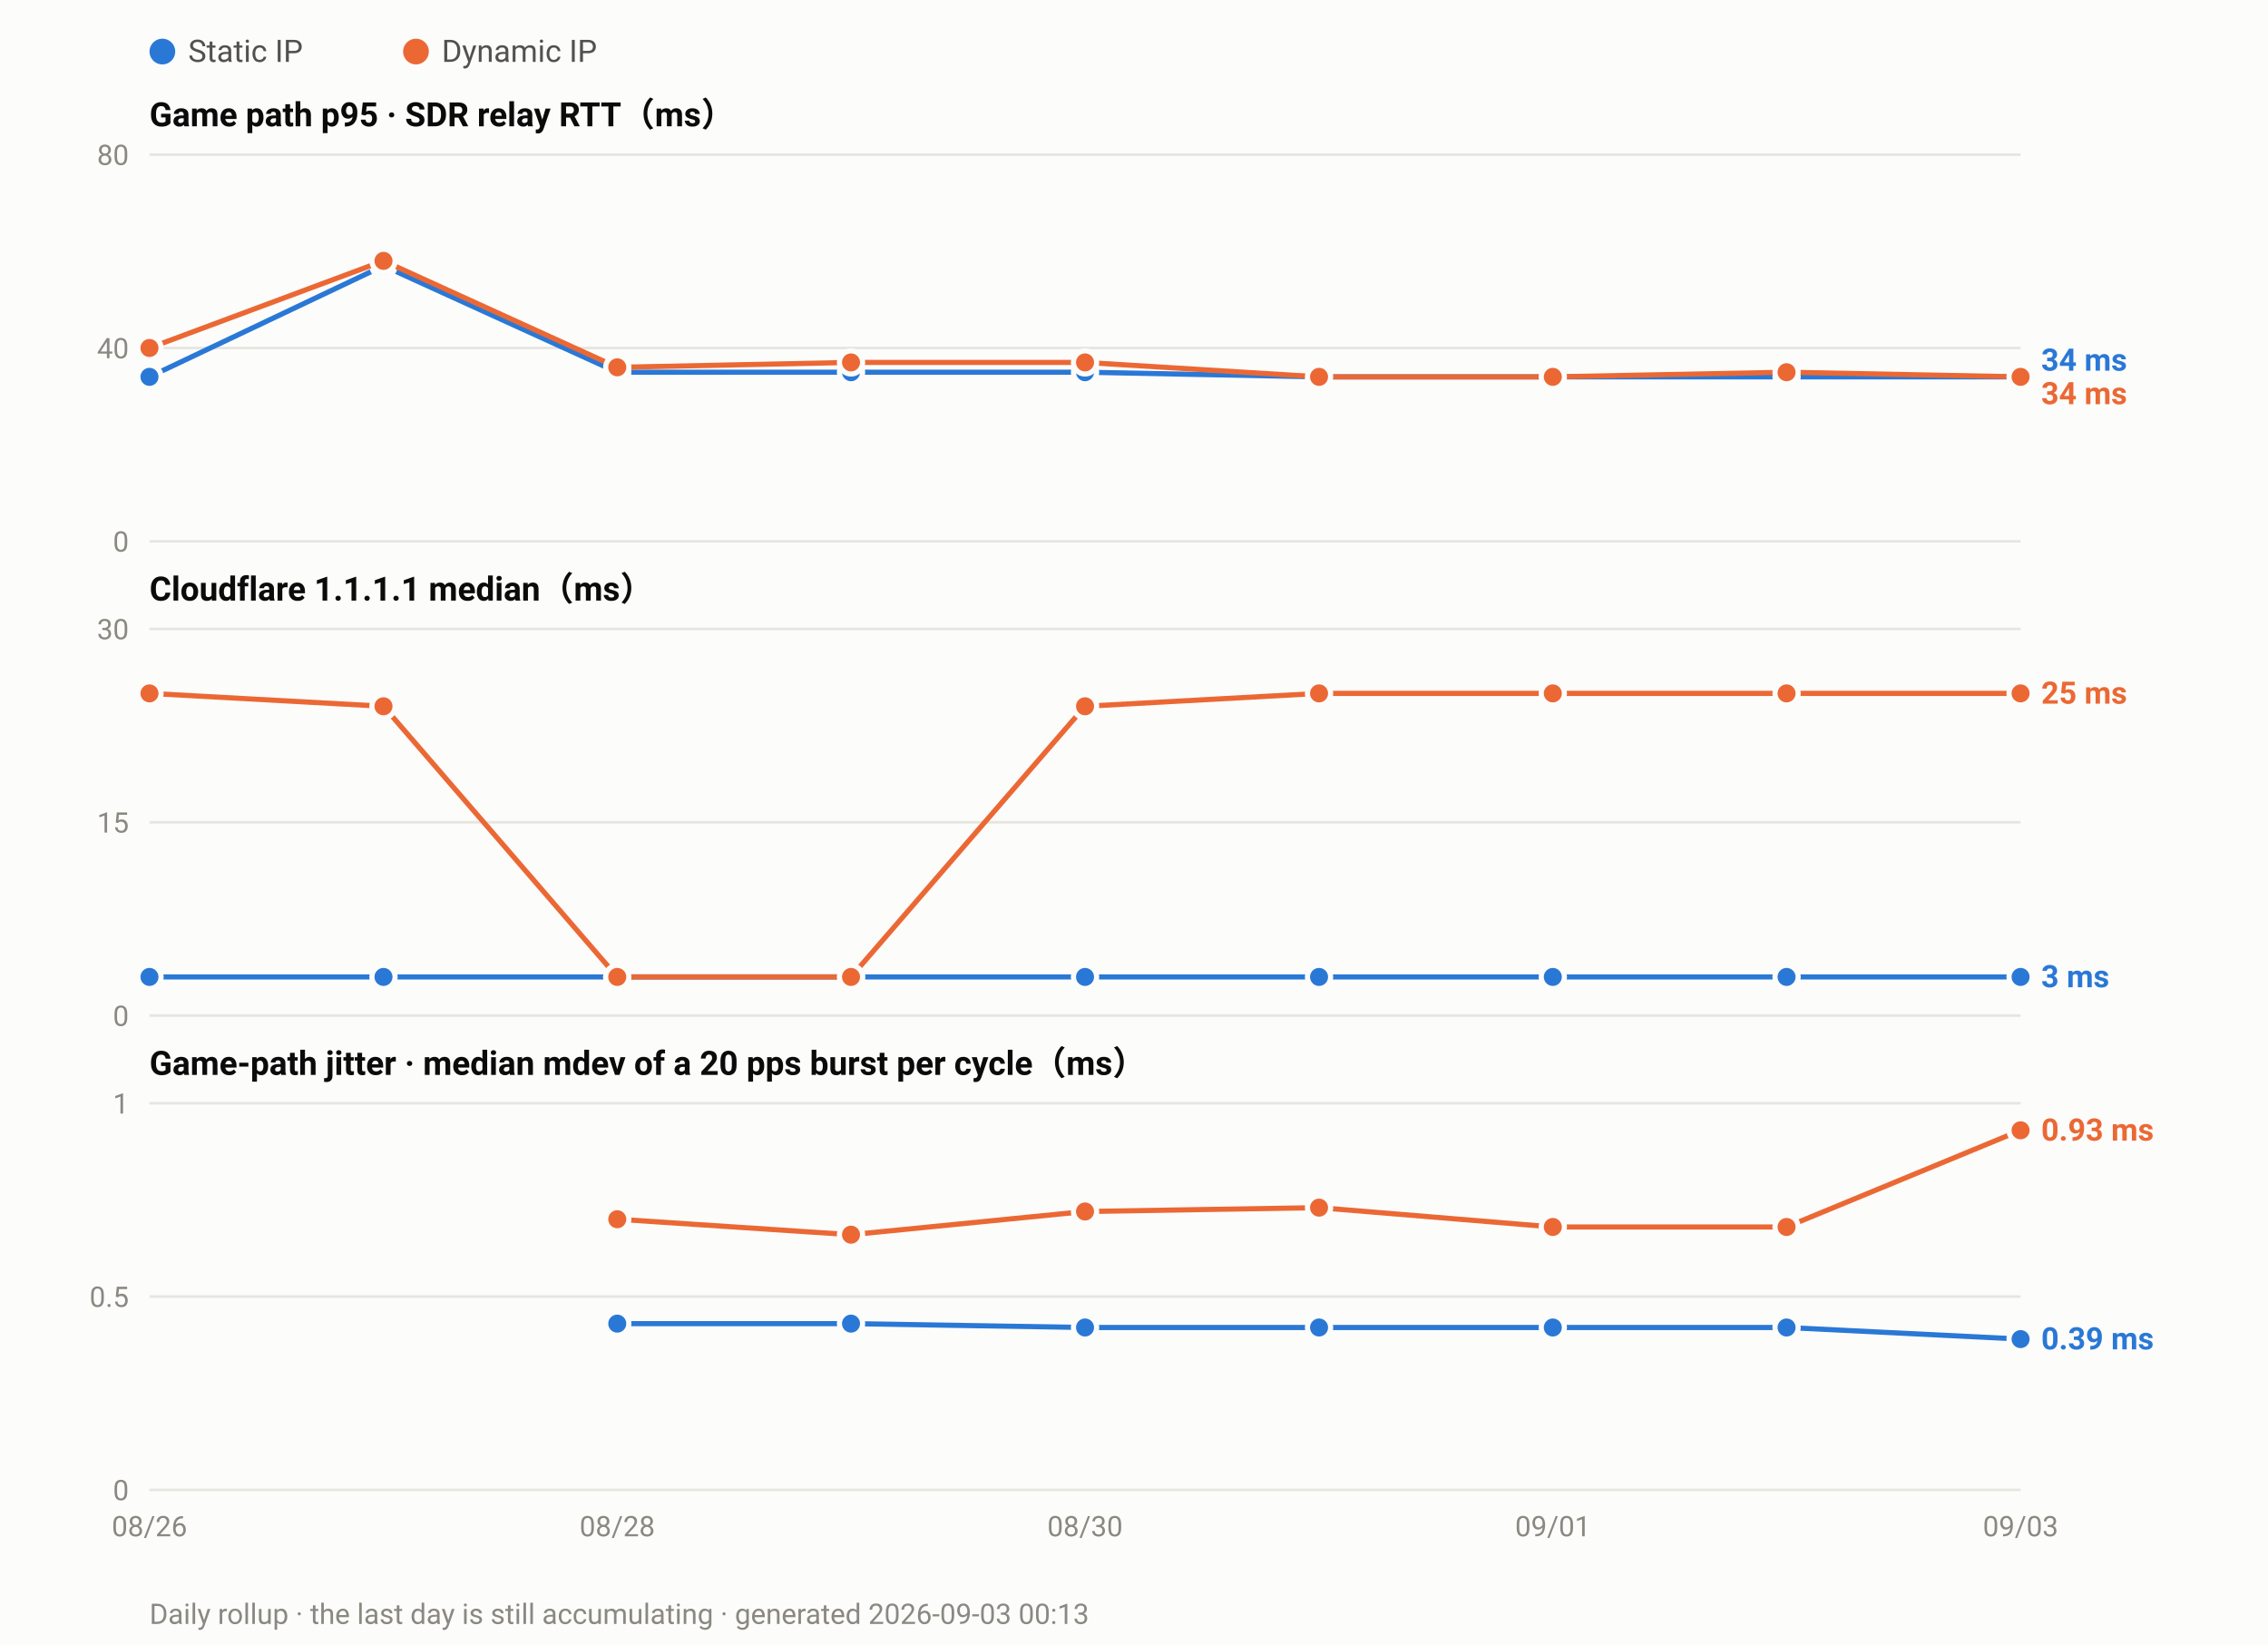
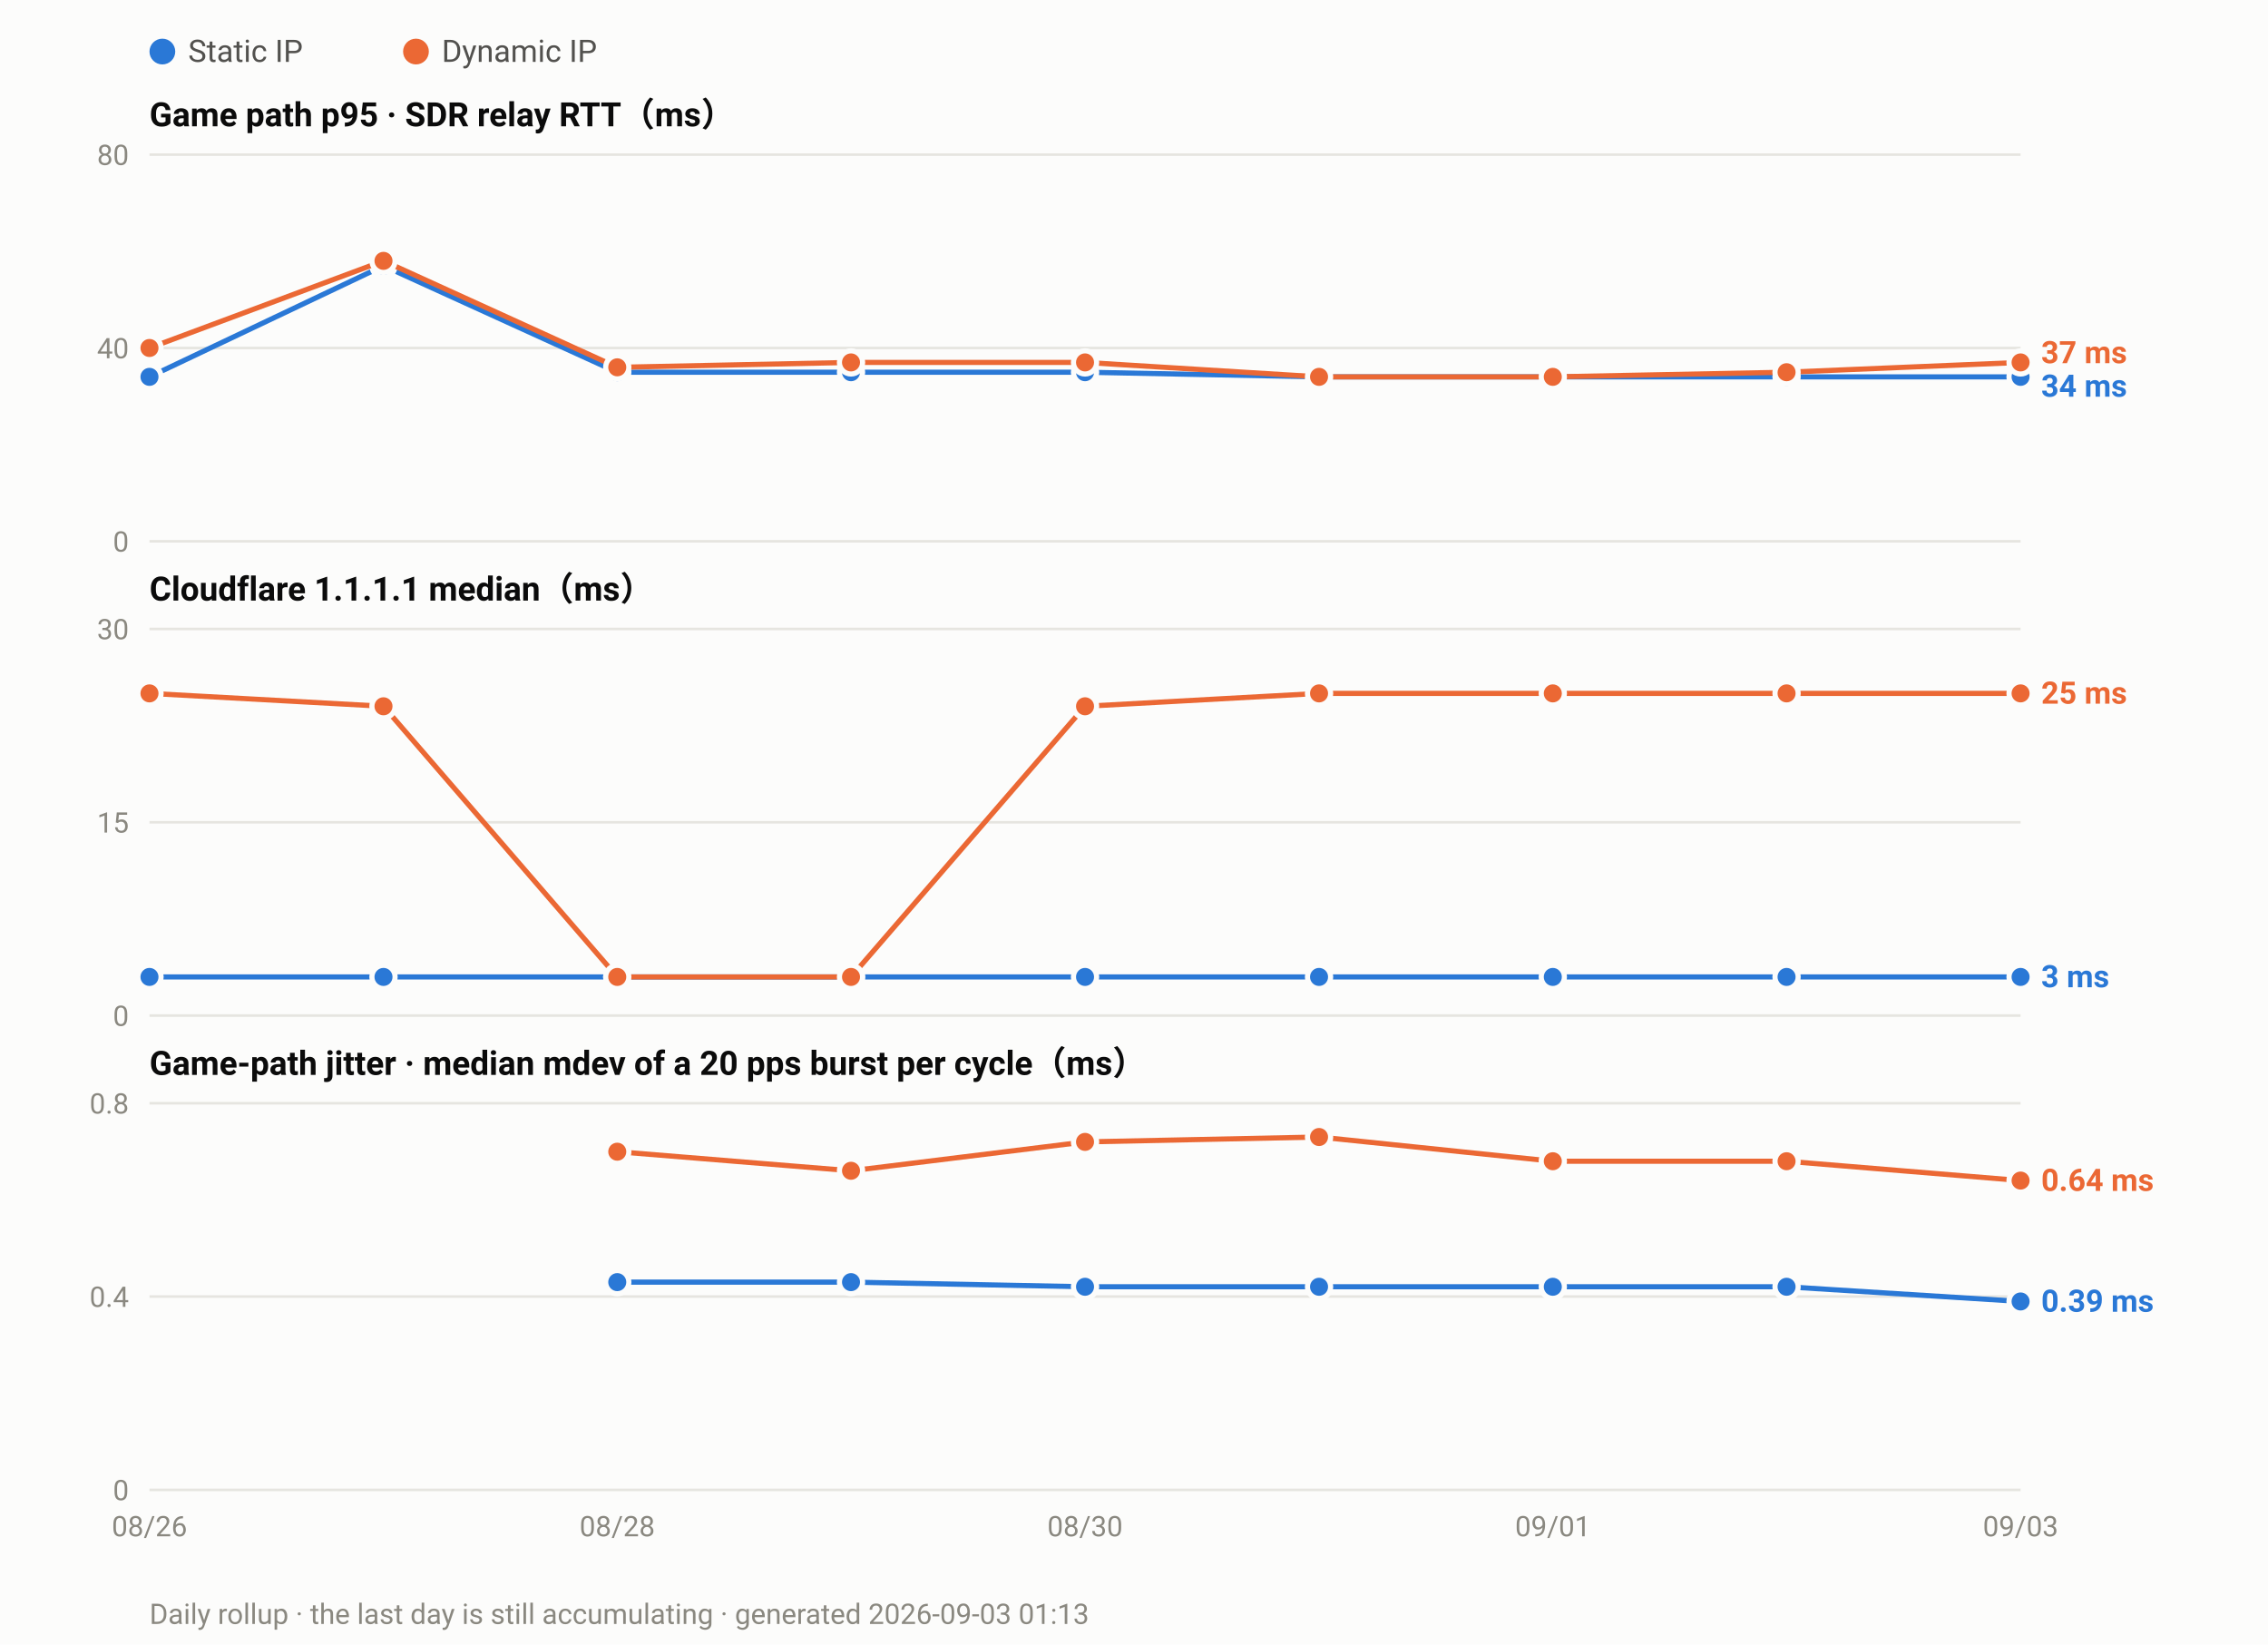
<svg xmlns="http://www.w3.org/2000/svg" width="880" height="638" viewBox="0 0 880 638" font-family="ui-sans-serif,-apple-system,Segoe UI,Roboto,Helvetica,Arial,sans-serif">
  <rect width="880" height="638" fill="#fcfcfb" />
  <circle cx="63.0" cy="20" r="5" fill="#2a78d6" />
  <text x="73.0" y="24" font-size="12" fill="#52514e">Static IP</text>
  <circle cx="161.4" cy="20" r="5" fill="#eb6834" />
  <text x="171.4" y="24" font-size="12" fill="#52514e">Dynamic IP</text>
  <text x="58" y="49.0" font-size="13" font-weight="600" fill="#0b0b0b">Game path p95 · SDR relay RTT（ms）</text>
  <line x1="58" y1="210.0" x2="784.0" y2="210.0" stroke="#e6e5e0" stroke-width="1" />
  <text x="50" y="214.0" font-size="11" text-anchor="end" fill="#8a8880">0</text>
  <line x1="58" y1="135.0" x2="784.0" y2="135.0" stroke="#e6e5e0" stroke-width="1" />
  <text x="50" y="139.0" font-size="11" text-anchor="end" fill="#8a8880">40</text>
  <line x1="58" y1="60.0" x2="784.0" y2="60.0" stroke="#e6e5e0" stroke-width="1" />
  <text x="50" y="64.0" font-size="11" text-anchor="end" fill="#8a8880">80</text>
  <polyline fill="none" stroke="#2a78d6" stroke-width="2" stroke-linejoin="round" points="58.0,146.2 148.8,103.1 239.5,144.4 330.2,144.4 421.0,144.4 511.8,146.2 602.5,146.2 693.2,146.2 784.0,146.2" />
  <circle cx="58.0" cy="146.2" r="4.5" fill="#2a78d6" stroke="#fcfcfb" stroke-width="2" />
  <circle cx="148.8" cy="103.1" r="4.5" fill="#2a78d6" stroke="#fcfcfb" stroke-width="2" />
  <circle cx="239.5" cy="144.4" r="4.5" fill="#2a78d6" stroke="#fcfcfb" stroke-width="2" />
  <circle cx="330.2" cy="144.4" r="4.5" fill="#2a78d6" stroke="#fcfcfb" stroke-width="2" />
  <circle cx="421.0" cy="144.4" r="4.5" fill="#2a78d6" stroke="#fcfcfb" stroke-width="2" />
  <circle cx="511.8" cy="146.2" r="4.5" fill="#2a78d6" stroke="#fcfcfb" stroke-width="2" />
  <circle cx="602.5" cy="146.2" r="4.5" fill="#2a78d6" stroke="#fcfcfb" stroke-width="2" />
  <circle cx="693.2" cy="146.2" r="4.5" fill="#2a78d6" stroke="#fcfcfb" stroke-width="2" />
  <circle cx="784.0" cy="146.2" r="4.5" fill="#2a78d6" stroke="#fcfcfb" stroke-width="2" />
-   <polyline fill="none" stroke="#eb6834" stroke-width="2" stroke-linejoin="round" points="58.0,135.0 148.8,101.2 239.5,142.5 330.2,140.6 421.0,140.6 511.8,146.2 602.5,146.2 693.2,144.4 784.0,146.2" />
+   <polyline fill="none" stroke="#eb6834" stroke-width="2" stroke-linejoin="round" points="58.0,135.0 148.8,101.2 239.5,142.5 330.2,140.6 421.0,140.6 511.8,146.2 602.5,146.2 693.2,144.4 784.0,140.6" />
  <circle cx="58.0" cy="135.0" r="4.5" fill="#eb6834" stroke="#fcfcfb" stroke-width="2" />
  <circle cx="148.8" cy="101.2" r="4.5" fill="#eb6834" stroke="#fcfcfb" stroke-width="2" />
  <circle cx="239.5" cy="142.5" r="4.5" fill="#eb6834" stroke="#fcfcfb" stroke-width="2" />
  <circle cx="330.2" cy="140.6" r="4.5" fill="#eb6834" stroke="#fcfcfb" stroke-width="2" />
  <circle cx="421.0" cy="140.6" r="4.5" fill="#eb6834" stroke="#fcfcfb" stroke-width="2" />
  <circle cx="511.8" cy="146.2" r="4.5" fill="#eb6834" stroke="#fcfcfb" stroke-width="2" />
  <circle cx="602.5" cy="146.2" r="4.5" fill="#eb6834" stroke="#fcfcfb" stroke-width="2" />
  <circle cx="693.2" cy="144.4" r="4.5" fill="#eb6834" stroke="#fcfcfb" stroke-width="2" />
-   <circle cx="784.0" cy="146.2" r="4.5" fill="#eb6834" stroke="#fcfcfb" stroke-width="2" />
-   <text x="792.0" y="143.8" font-size="12" font-weight="600" fill="#2a78d6">34 ms</text>
-   <text x="792.0" y="156.8" font-size="12" font-weight="600" fill="#eb6834">34 ms</text>
+   <circle cx="784.0" cy="140.6" r="4.5" fill="#eb6834" stroke="#fcfcfb" stroke-width="2" />
+   <text x="792.0" y="140.9" font-size="12" font-weight="600" fill="#eb6834">37 ms</text>
+   <text x="792.0" y="153.9" font-size="12" font-weight="600" fill="#2a78d6">34 ms</text>
  <text x="58" y="233.0" font-size="13" font-weight="600" fill="#0b0b0b">Cloudflare 1.1.1.1 median（ms）</text>
  <line x1="58" y1="394.0" x2="784.0" y2="394.0" stroke="#e6e5e0" stroke-width="1" />
  <text x="50" y="398.0" font-size="11" text-anchor="end" fill="#8a8880">0</text>
  <line x1="58" y1="319.0" x2="784.0" y2="319.0" stroke="#e6e5e0" stroke-width="1" />
  <text x="50" y="323.0" font-size="11" text-anchor="end" fill="#8a8880">15</text>
  <line x1="58" y1="244.0" x2="784.0" y2="244.0" stroke="#e6e5e0" stroke-width="1" />
  <text x="50" y="248.0" font-size="11" text-anchor="end" fill="#8a8880">30</text>
  <polyline fill="none" stroke="#2a78d6" stroke-width="2" stroke-linejoin="round" points="58.0,379.0 148.8,379.0 239.5,379.0 330.2,379.0 421.0,379.0 511.8,379.0 602.5,379.0 693.2,379.0 784.0,379.0" />
  <circle cx="58.0" cy="379.0" r="4.5" fill="#2a78d6" stroke="#fcfcfb" stroke-width="2" />
  <circle cx="148.8" cy="379.0" r="4.5" fill="#2a78d6" stroke="#fcfcfb" stroke-width="2" />
  <circle cx="239.5" cy="379.0" r="4.5" fill="#2a78d6" stroke="#fcfcfb" stroke-width="2" />
  <circle cx="330.2" cy="379.0" r="4.5" fill="#2a78d6" stroke="#fcfcfb" stroke-width="2" />
  <circle cx="421.0" cy="379.0" r="4.5" fill="#2a78d6" stroke="#fcfcfb" stroke-width="2" />
  <circle cx="511.8" cy="379.0" r="4.5" fill="#2a78d6" stroke="#fcfcfb" stroke-width="2" />
  <circle cx="602.5" cy="379.0" r="4.5" fill="#2a78d6" stroke="#fcfcfb" stroke-width="2" />
  <circle cx="693.2" cy="379.0" r="4.5" fill="#2a78d6" stroke="#fcfcfb" stroke-width="2" />
  <circle cx="784.0" cy="379.0" r="4.5" fill="#2a78d6" stroke="#fcfcfb" stroke-width="2" />
  <polyline fill="none" stroke="#eb6834" stroke-width="2" stroke-linejoin="round" points="58.0,269.0 148.8,274.0 239.5,379.0 330.2,379.0 421.0,274.0 511.8,269.0 602.5,269.0 693.2,269.0 784.0,269.0" />
  <circle cx="58.0" cy="269.0" r="4.5" fill="#eb6834" stroke="#fcfcfb" stroke-width="2" />
  <circle cx="148.8" cy="274.0" r="4.5" fill="#eb6834" stroke="#fcfcfb" stroke-width="2" />
  <circle cx="239.5" cy="379.0" r="4.5" fill="#eb6834" stroke="#fcfcfb" stroke-width="2" />
  <circle cx="330.2" cy="379.0" r="4.5" fill="#eb6834" stroke="#fcfcfb" stroke-width="2" />
  <circle cx="421.0" cy="274.0" r="4.5" fill="#eb6834" stroke="#fcfcfb" stroke-width="2" />
  <circle cx="511.8" cy="269.0" r="4.5" fill="#eb6834" stroke="#fcfcfb" stroke-width="2" />
  <circle cx="602.5" cy="269.0" r="4.5" fill="#eb6834" stroke="#fcfcfb" stroke-width="2" />
  <circle cx="693.2" cy="269.0" r="4.5" fill="#eb6834" stroke="#fcfcfb" stroke-width="2" />
  <circle cx="784.0" cy="269.0" r="4.5" fill="#eb6834" stroke="#fcfcfb" stroke-width="2" />
  <text x="792.0" y="273.0" font-size="12" font-weight="600" fill="#eb6834">25 ms</text>
  <text x="792.0" y="383.0" font-size="12" font-weight="600" fill="#2a78d6">3 ms</text>
  <text x="58" y="417.0" font-size="13" font-weight="600" fill="#0b0b0b">Game-path jitter · median mdev of a 20 pps burst per cycle（ms）</text>
  <line x1="58" y1="578.0" x2="784.0" y2="578.0" stroke="#e6e5e0" stroke-width="1" />
  <text x="50" y="582.0" font-size="11" text-anchor="end" fill="#8a8880">0</text>
  <line x1="58" y1="503.0" x2="784.0" y2="503.0" stroke="#e6e5e0" stroke-width="1" />
-   <text x="50" y="507.0" font-size="11" text-anchor="end" fill="#8a8880">0.5</text>
+   <text x="50" y="507.0" font-size="11" text-anchor="end" fill="#8a8880">0.4</text>
  <line x1="58" y1="428.0" x2="784.0" y2="428.0" stroke="#e6e5e0" stroke-width="1" />
-   <text x="50" y="432.0" font-size="11" text-anchor="end" fill="#8a8880">1</text>
-   <polyline fill="none" stroke="#2a78d6" stroke-width="2" stroke-linejoin="round" points="239.5,513.5 330.2,513.5 421.0,515.0 511.8,515.0 602.5,515.0 693.2,515.0 784.0,519.5" />
-   <circle cx="239.5" cy="513.5" r="4.5" fill="#2a78d6" stroke="#fcfcfb" stroke-width="2" />
-   <circle cx="330.2" cy="513.5" r="4.5" fill="#2a78d6" stroke="#fcfcfb" stroke-width="2" />
-   <circle cx="421.0" cy="515.0" r="4.5" fill="#2a78d6" stroke="#fcfcfb" stroke-width="2" />
-   <circle cx="511.8" cy="515.0" r="4.5" fill="#2a78d6" stroke="#fcfcfb" stroke-width="2" />
-   <circle cx="602.5" cy="515.0" r="4.5" fill="#2a78d6" stroke="#fcfcfb" stroke-width="2" />
-   <circle cx="693.2" cy="515.0" r="4.5" fill="#2a78d6" stroke="#fcfcfb" stroke-width="2" />
-   <circle cx="784.0" cy="519.5" r="4.5" fill="#2a78d6" stroke="#fcfcfb" stroke-width="2" />
-   <polyline fill="none" stroke="#eb6834" stroke-width="2" stroke-linejoin="round" points="239.5,473.0 330.2,479.0 421.0,470.0 511.8,468.5 602.5,476.0 693.2,476.0 784.0,438.5" />
-   <circle cx="239.5" cy="473.0" r="4.5" fill="#eb6834" stroke="#fcfcfb" stroke-width="2" />
-   <circle cx="330.2" cy="479.0" r="4.5" fill="#eb6834" stroke="#fcfcfb" stroke-width="2" />
-   <circle cx="421.0" cy="470.0" r="4.5" fill="#eb6834" stroke="#fcfcfb" stroke-width="2" />
-   <circle cx="511.8" cy="468.5" r="4.5" fill="#eb6834" stroke="#fcfcfb" stroke-width="2" />
-   <circle cx="602.5" cy="476.0" r="4.5" fill="#eb6834" stroke="#fcfcfb" stroke-width="2" />
-   <circle cx="693.2" cy="476.0" r="4.5" fill="#eb6834" stroke="#fcfcfb" stroke-width="2" />
-   <circle cx="784.0" cy="438.5" r="4.5" fill="#eb6834" stroke="#fcfcfb" stroke-width="2" />
-   <text x="792.0" y="442.5" font-size="12" font-weight="600" fill="#eb6834">0.93 ms</text>
-   <text x="792.0" y="523.5" font-size="12" font-weight="600" fill="#2a78d6">0.39 ms</text>
+   <text x="50" y="432.0" font-size="11" text-anchor="end" fill="#8a8880">0.8</text>
+   <polyline fill="none" stroke="#2a78d6" stroke-width="2" stroke-linejoin="round" points="239.5,497.4 330.2,497.4 421.0,499.2 511.8,499.2 602.5,499.2 693.2,499.2 784.0,504.9" />
+   <circle cx="239.5" cy="497.4" r="4.5" fill="#2a78d6" stroke="#fcfcfb" stroke-width="2" />
+   <circle cx="330.2" cy="497.4" r="4.5" fill="#2a78d6" stroke="#fcfcfb" stroke-width="2" />
+   <circle cx="421.0" cy="499.2" r="4.5" fill="#2a78d6" stroke="#fcfcfb" stroke-width="2" />
+   <circle cx="511.8" cy="499.2" r="4.5" fill="#2a78d6" stroke="#fcfcfb" stroke-width="2" />
+   <circle cx="602.5" cy="499.2" r="4.5" fill="#2a78d6" stroke="#fcfcfb" stroke-width="2" />
+   <circle cx="693.2" cy="499.2" r="4.5" fill="#2a78d6" stroke="#fcfcfb" stroke-width="2" />
+   <circle cx="784.0" cy="504.9" r="4.5" fill="#2a78d6" stroke="#fcfcfb" stroke-width="2" />
+   <polyline fill="none" stroke="#eb6834" stroke-width="2" stroke-linejoin="round" points="239.5,446.8 330.2,454.2 421.0,443.0 511.8,441.1 602.5,450.5 693.2,450.5 784.0,458.0" />
+   <circle cx="239.5" cy="446.8" r="4.5" fill="#eb6834" stroke="#fcfcfb" stroke-width="2" />
+   <circle cx="330.2" cy="454.2" r="4.5" fill="#eb6834" stroke="#fcfcfb" stroke-width="2" />
+   <circle cx="421.0" cy="443.0" r="4.5" fill="#eb6834" stroke="#fcfcfb" stroke-width="2" />
+   <circle cx="511.8" cy="441.1" r="4.5" fill="#eb6834" stroke="#fcfcfb" stroke-width="2" />
+   <circle cx="602.5" cy="450.5" r="4.5" fill="#eb6834" stroke="#fcfcfb" stroke-width="2" />
+   <circle cx="693.2" cy="450.5" r="4.5" fill="#eb6834" stroke="#fcfcfb" stroke-width="2" />
+   <circle cx="784.0" cy="458.0" r="4.5" fill="#eb6834" stroke="#fcfcfb" stroke-width="2" />
+   <text x="792.0" y="462.0" font-size="12" font-weight="600" fill="#eb6834">0.64 ms</text>
+   <text x="792.0" y="508.9" font-size="12" font-weight="600" fill="#2a78d6">0.39 ms</text>
  <text x="58.0" y="596.0" font-size="11" text-anchor="middle" fill="#8a8880">08/26</text>
  <text x="239.5" y="596.0" font-size="11" text-anchor="middle" fill="#8a8880">08/28</text>
  <text x="421.0" y="596.0" font-size="11" text-anchor="middle" fill="#8a8880">08/30</text>
  <text x="602.5" y="596.0" font-size="11" text-anchor="middle" fill="#8a8880">09/01</text>
  <text x="784.0" y="596.0" font-size="11" text-anchor="middle" fill="#8a8880">09/03</text>
-   <text x="58" y="630" font-size="11" fill="#8a8880">Daily rollup · the last day is still accumulating · generated 2026-09-03 00:13</text>
+   <text x="58" y="630" font-size="11" fill="#8a8880">Daily rollup · the last day is still accumulating · generated 2026-09-03 01:13</text>
</svg>
